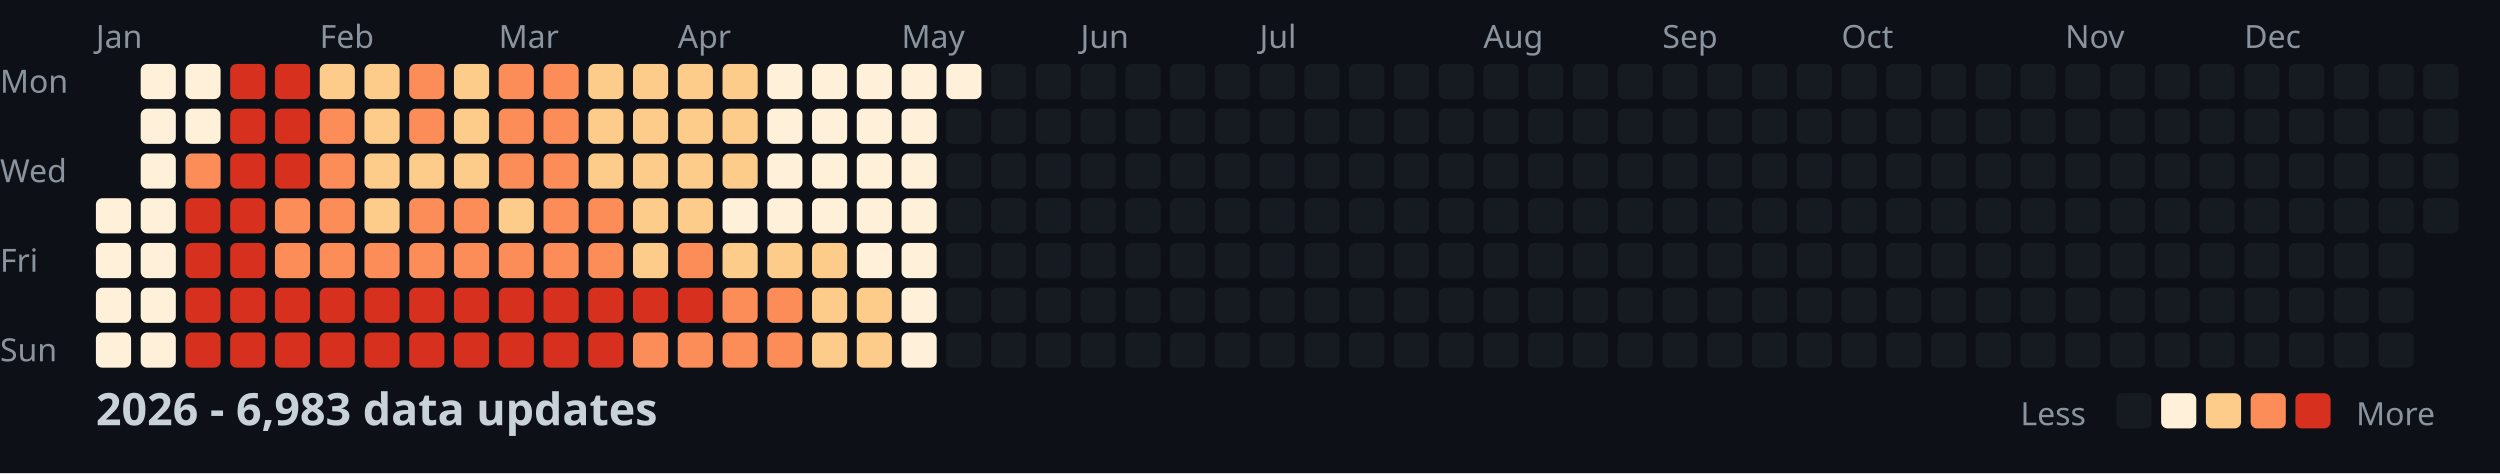
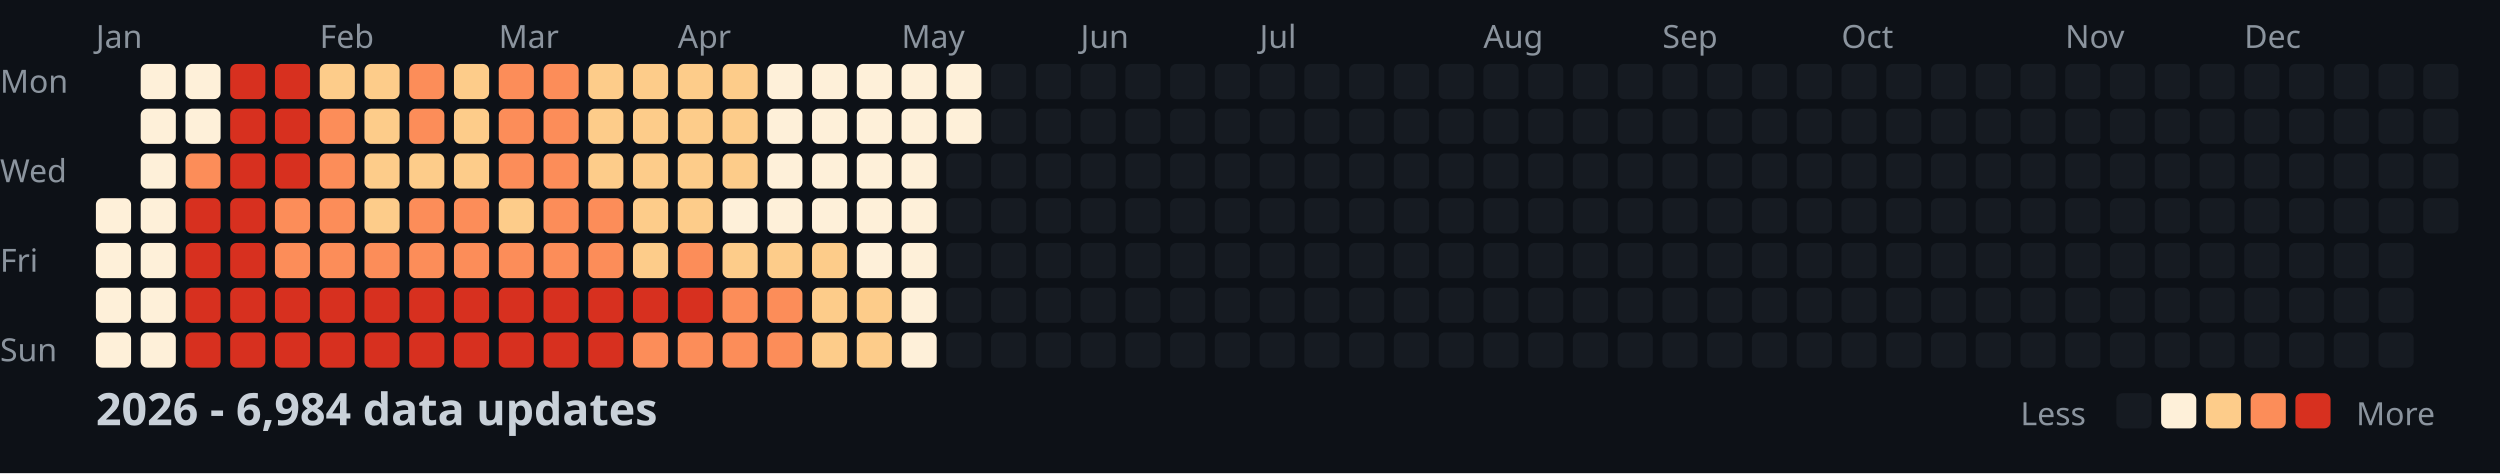
<svg xmlns="http://www.w3.org/2000/svg" width="782" height="148">
  <style>
    .month { font: 10px sans-serif; fill: #8b949e; }
    .day { font: 10px sans-serif; fill: #8b949e; }
    .title { font: bold 14px sans-serif; fill: #c9d1d9; }
    .legend { font: 10px sans-serif; fill: #8b949e; }
  </style>
  <rect width="100%" height="100%" fill="#0d1117" />
  <text x="0" y="29" class="day">Mon</text>
  <text x="0" y="57" class="day">Wed</text>
  <text x="0" y="85" class="day">Fri</text>
  <text x="0" y="113" class="day">Sun</text>
  <text x="30" y="15" class="month">Jan</text>
  <text x="100" y="15" class="month">Feb</text>
  <text x="156" y="15" class="month">Mar</text>
  <text x="212" y="15" class="month">Apr</text>
  <text x="282" y="15" class="month">May</text>
  <text x="338" y="15" class="month">Jun</text>
  <text x="394" y="15" class="month">Jul</text>
  <text x="464" y="15" class="month">Aug</text>
  <text x="520" y="15" class="month">Sep</text>
  <text x="576" y="15" class="month">Oct</text>
  <text x="646" y="15" class="month">Nov</text>
  <text x="702" y="15" class="month">Dec</text>
  <rect x="30" y="62" width="11" height="11" fill="#fef0d9" rx="2" />
  <rect x="30" y="76" width="11" height="11" fill="#fef0d9" rx="2" />
  <rect x="30" y="90" width="11" height="11" fill="#fef0d9" rx="2" />
  <rect x="30" y="104" width="11" height="11" fill="#fef0d9" rx="2" />
  <rect x="44" y="20" width="11" height="11" fill="#fef0d9" rx="2" />
  <rect x="44" y="34" width="11" height="11" fill="#fef0d9" rx="2" />
  <rect x="44" y="48" width="11" height="11" fill="#fef0d9" rx="2" />
  <rect x="44" y="62" width="11" height="11" fill="#fef0d9" rx="2" />
  <rect x="44" y="76" width="11" height="11" fill="#fef0d9" rx="2" />
  <rect x="44" y="90" width="11" height="11" fill="#fef0d9" rx="2" />
  <rect x="44" y="104" width="11" height="11" fill="#fef0d9" rx="2" />
  <rect x="58" y="20" width="11" height="11" fill="#fef0d9" rx="2" />
  <rect x="58" y="34" width="11" height="11" fill="#fef0d9" rx="2" />
  <rect x="58" y="48" width="11" height="11" fill="#fc8d59" rx="2" />
  <rect x="58" y="62" width="11" height="11" fill="#d7301f" rx="2" />
  <rect x="58" y="76" width="11" height="11" fill="#d7301f" rx="2" />
  <rect x="58" y="90" width="11" height="11" fill="#d7301f" rx="2" />
  <rect x="58" y="104" width="11" height="11" fill="#d7301f" rx="2" />
  <rect x="72" y="20" width="11" height="11" fill="#d7301f" rx="2" />
  <rect x="72" y="34" width="11" height="11" fill="#d7301f" rx="2" />
  <rect x="72" y="48" width="11" height="11" fill="#d7301f" rx="2" />
  <rect x="72" y="62" width="11" height="11" fill="#d7301f" rx="2" />
  <rect x="72" y="76" width="11" height="11" fill="#d7301f" rx="2" />
  <rect x="72" y="90" width="11" height="11" fill="#d7301f" rx="2" />
  <rect x="72" y="104" width="11" height="11" fill="#d7301f" rx="2" />
  <rect x="86" y="20" width="11" height="11" fill="#d7301f" rx="2" />
  <rect x="86" y="34" width="11" height="11" fill="#d7301f" rx="2" />
  <rect x="86" y="48" width="11" height="11" fill="#d7301f" rx="2" />
  <rect x="86" y="62" width="11" height="11" fill="#fc8d59" rx="2" />
  <rect x="86" y="76" width="11" height="11" fill="#fc8d59" rx="2" />
  <rect x="86" y="90" width="11" height="11" fill="#d7301f" rx="2" />
  <rect x="86" y="104" width="11" height="11" fill="#d7301f" rx="2" />
  <rect x="100" y="20" width="11" height="11" fill="#fdcc8a" rx="2" />
  <rect x="100" y="34" width="11" height="11" fill="#fc8d59" rx="2" />
  <rect x="100" y="48" width="11" height="11" fill="#fc8d59" rx="2" />
  <rect x="100" y="62" width="11" height="11" fill="#fc8d59" rx="2" />
  <rect x="100" y="76" width="11" height="11" fill="#fc8d59" rx="2" />
  <rect x="100" y="90" width="11" height="11" fill="#d7301f" rx="2" />
  <rect x="100" y="104" width="11" height="11" fill="#d7301f" rx="2" />
  <rect x="114" y="20" width="11" height="11" fill="#fdcc8a" rx="2" />
  <rect x="114" y="34" width="11" height="11" fill="#fdcc8a" rx="2" />
  <rect x="114" y="48" width="11" height="11" fill="#fdcc8a" rx="2" />
  <rect x="114" y="62" width="11" height="11" fill="#fdcc8a" rx="2" />
  <rect x="114" y="76" width="11" height="11" fill="#fc8d59" rx="2" />
  <rect x="114" y="90" width="11" height="11" fill="#d7301f" rx="2" />
  <rect x="114" y="104" width="11" height="11" fill="#d7301f" rx="2" />
  <rect x="128" y="20" width="11" height="11" fill="#fc8d59" rx="2" />
  <rect x="128" y="34" width="11" height="11" fill="#fc8d59" rx="2" />
  <rect x="128" y="48" width="11" height="11" fill="#fdcc8a" rx="2" />
  <rect x="128" y="62" width="11" height="11" fill="#fc8d59" rx="2" />
  <rect x="128" y="76" width="11" height="11" fill="#fc8d59" rx="2" />
  <rect x="128" y="90" width="11" height="11" fill="#d7301f" rx="2" />
  <rect x="128" y="104" width="11" height="11" fill="#d7301f" rx="2" />
  <rect x="142" y="20" width="11" height="11" fill="#fdcc8a" rx="2" />
  <rect x="142" y="34" width="11" height="11" fill="#fdcc8a" rx="2" />
  <rect x="142" y="48" width="11" height="11" fill="#fdcc8a" rx="2" />
  <rect x="142" y="62" width="11" height="11" fill="#fc8d59" rx="2" />
  <rect x="142" y="76" width="11" height="11" fill="#fc8d59" rx="2" />
  <rect x="142" y="90" width="11" height="11" fill="#d7301f" rx="2" />
  <rect x="142" y="104" width="11" height="11" fill="#d7301f" rx="2" />
  <rect x="156" y="20" width="11" height="11" fill="#fc8d59" rx="2" />
  <rect x="156" y="34" width="11" height="11" fill="#fc8d59" rx="2" />
  <rect x="156" y="48" width="11" height="11" fill="#fc8d59" rx="2" />
  <rect x="156" y="62" width="11" height="11" fill="#fdcc8a" rx="2" />
  <rect x="156" y="76" width="11" height="11" fill="#fc8d59" rx="2" />
  <rect x="156" y="90" width="11" height="11" fill="#d7301f" rx="2" />
  <rect x="156" y="104" width="11" height="11" fill="#d7301f" rx="2" />
  <rect x="170" y="20" width="11" height="11" fill="#fc8d59" rx="2" />
  <rect x="170" y="34" width="11" height="11" fill="#fc8d59" rx="2" />
  <rect x="170" y="48" width="11" height="11" fill="#fc8d59" rx="2" />
  <rect x="170" y="62" width="11" height="11" fill="#fc8d59" rx="2" />
  <rect x="170" y="76" width="11" height="11" fill="#fc8d59" rx="2" />
  <rect x="170" y="90" width="11" height="11" fill="#d7301f" rx="2" />
  <rect x="170" y="104" width="11" height="11" fill="#d7301f" rx="2" />
  <rect x="184" y="20" width="11" height="11" fill="#fdcc8a" rx="2" />
  <rect x="184" y="34" width="11" height="11" fill="#fdcc8a" rx="2" />
  <rect x="184" y="48" width="11" height="11" fill="#fdcc8a" rx="2" />
  <rect x="184" y="62" width="11" height="11" fill="#fc8d59" rx="2" />
  <rect x="184" y="76" width="11" height="11" fill="#fc8d59" rx="2" />
  <rect x="184" y="90" width="11" height="11" fill="#d7301f" rx="2" />
  <rect x="184" y="104" width="11" height="11" fill="#d7301f" rx="2" />
  <rect x="198" y="20" width="11" height="11" fill="#fdcc8a" rx="2" />
  <rect x="198" y="34" width="11" height="11" fill="#fdcc8a" rx="2" />
  <rect x="198" y="48" width="11" height="11" fill="#fdcc8a" rx="2" />
  <rect x="198" y="62" width="11" height="11" fill="#fdcc8a" rx="2" />
  <rect x="198" y="76" width="11" height="11" fill="#fdcc8a" rx="2" />
  <rect x="198" y="90" width="11" height="11" fill="#d7301f" rx="2" />
  <rect x="198" y="104" width="11" height="11" fill="#fc8d59" rx="2" />
  <rect x="212" y="20" width="11" height="11" fill="#fdcc8a" rx="2" />
  <rect x="212" y="34" width="11" height="11" fill="#fdcc8a" rx="2" />
  <rect x="212" y="48" width="11" height="11" fill="#fdcc8a" rx="2" />
  <rect x="212" y="62" width="11" height="11" fill="#fdcc8a" rx="2" />
  <rect x="212" y="76" width="11" height="11" fill="#fc8d59" rx="2" />
  <rect x="212" y="90" width="11" height="11" fill="#d7301f" rx="2" />
  <rect x="212" y="104" width="11" height="11" fill="#fc8d59" rx="2" />
  <rect x="226" y="20" width="11" height="11" fill="#fdcc8a" rx="2" />
  <rect x="226" y="34" width="11" height="11" fill="#fdcc8a" rx="2" />
  <rect x="226" y="48" width="11" height="11" fill="#fdcc8a" rx="2" />
  <rect x="226" y="62" width="11" height="11" fill="#fef0d9" rx="2" />
  <rect x="226" y="76" width="11" height="11" fill="#fdcc8a" rx="2" />
  <rect x="226" y="90" width="11" height="11" fill="#fc8d59" rx="2" />
  <rect x="226" y="104" width="11" height="11" fill="#fc8d59" rx="2" />
  <rect x="240" y="20" width="11" height="11" fill="#fef0d9" rx="2" />
  <rect x="240" y="34" width="11" height="11" fill="#fef0d9" rx="2" />
  <rect x="240" y="48" width="11" height="11" fill="#fef0d9" rx="2" />
  <rect x="240" y="62" width="11" height="11" fill="#fef0d9" rx="2" />
  <rect x="240" y="76" width="11" height="11" fill="#fdcc8a" rx="2" />
  <rect x="240" y="90" width="11" height="11" fill="#fc8d59" rx="2" />
  <rect x="240" y="104" width="11" height="11" fill="#fc8d59" rx="2" />
  <rect x="254" y="20" width="11" height="11" fill="#fef0d9" rx="2" />
  <rect x="254" y="34" width="11" height="11" fill="#fef0d9" rx="2" />
  <rect x="254" y="48" width="11" height="11" fill="#fef0d9" rx="2" />
  <rect x="254" y="62" width="11" height="11" fill="#fef0d9" rx="2" />
  <rect x="254" y="76" width="11" height="11" fill="#fdcc8a" rx="2" />
  <rect x="254" y="90" width="11" height="11" fill="#fdcc8a" rx="2" />
  <rect x="254" y="104" width="11" height="11" fill="#fdcc8a" rx="2" />
  <rect x="268" y="20" width="11" height="11" fill="#fef0d9" rx="2" />
  <rect x="268" y="34" width="11" height="11" fill="#fef0d9" rx="2" />
  <rect x="268" y="48" width="11" height="11" fill="#fef0d9" rx="2" />
  <rect x="268" y="62" width="11" height="11" fill="#fef0d9" rx="2" />
  <rect x="268" y="76" width="11" height="11" fill="#fef0d9" rx="2" />
  <rect x="268" y="90" width="11" height="11" fill="#fdcc8a" rx="2" />
  <rect x="268" y="104" width="11" height="11" fill="#fdcc8a" rx="2" />
  <rect x="282" y="20" width="11" height="11" fill="#fef0d9" rx="2" />
  <rect x="282" y="34" width="11" height="11" fill="#fef0d9" rx="2" />
  <rect x="282" y="48" width="11" height="11" fill="#fef0d9" rx="2" />
  <rect x="282" y="62" width="11" height="11" fill="#fef0d9" rx="2" />
  <rect x="282" y="76" width="11" height="11" fill="#fef0d9" rx="2" />
  <rect x="282" y="90" width="11" height="11" fill="#fef0d9" rx="2" />
  <rect x="282" y="104" width="11" height="11" fill="#fef0d9" rx="2" />
  <rect x="296" y="20" width="11" height="11" fill="#fef0d9" rx="2" />
-   <rect x="296" y="34" width="11" height="11" fill="#161b22" rx="2" />
+   <rect x="296" y="34" width="11" height="11" fill="#fef0d9" rx="2" />
  <rect x="296" y="48" width="11" height="11" fill="#161b22" rx="2" />
  <rect x="296" y="62" width="11" height="11" fill="#161b22" rx="2" />
  <rect x="296" y="76" width="11" height="11" fill="#161b22" rx="2" />
  <rect x="296" y="90" width="11" height="11" fill="#161b22" rx="2" />
  <rect x="296" y="104" width="11" height="11" fill="#161b22" rx="2" />
  <rect x="310" y="20" width="11" height="11" fill="#161b22" rx="2" />
  <rect x="310" y="34" width="11" height="11" fill="#161b22" rx="2" />
  <rect x="310" y="48" width="11" height="11" fill="#161b22" rx="2" />
  <rect x="310" y="62" width="11" height="11" fill="#161b22" rx="2" />
  <rect x="310" y="76" width="11" height="11" fill="#161b22" rx="2" />
  <rect x="310" y="90" width="11" height="11" fill="#161b22" rx="2" />
  <rect x="310" y="104" width="11" height="11" fill="#161b22" rx="2" />
  <rect x="324" y="20" width="11" height="11" fill="#161b22" rx="2" />
  <rect x="324" y="34" width="11" height="11" fill="#161b22" rx="2" />
  <rect x="324" y="48" width="11" height="11" fill="#161b22" rx="2" />
  <rect x="324" y="62" width="11" height="11" fill="#161b22" rx="2" />
  <rect x="324" y="76" width="11" height="11" fill="#161b22" rx="2" />
  <rect x="324" y="90" width="11" height="11" fill="#161b22" rx="2" />
  <rect x="324" y="104" width="11" height="11" fill="#161b22" rx="2" />
  <rect x="338" y="20" width="11" height="11" fill="#161b22" rx="2" />
  <rect x="338" y="34" width="11" height="11" fill="#161b22" rx="2" />
  <rect x="338" y="48" width="11" height="11" fill="#161b22" rx="2" />
  <rect x="338" y="62" width="11" height="11" fill="#161b22" rx="2" />
  <rect x="338" y="76" width="11" height="11" fill="#161b22" rx="2" />
  <rect x="338" y="90" width="11" height="11" fill="#161b22" rx="2" />
  <rect x="338" y="104" width="11" height="11" fill="#161b22" rx="2" />
  <rect x="352" y="20" width="11" height="11" fill="#161b22" rx="2" />
  <rect x="352" y="34" width="11" height="11" fill="#161b22" rx="2" />
  <rect x="352" y="48" width="11" height="11" fill="#161b22" rx="2" />
  <rect x="352" y="62" width="11" height="11" fill="#161b22" rx="2" />
  <rect x="352" y="76" width="11" height="11" fill="#161b22" rx="2" />
  <rect x="352" y="90" width="11" height="11" fill="#161b22" rx="2" />
  <rect x="352" y="104" width="11" height="11" fill="#161b22" rx="2" />
  <rect x="366" y="20" width="11" height="11" fill="#161b22" rx="2" />
  <rect x="366" y="34" width="11" height="11" fill="#161b22" rx="2" />
  <rect x="366" y="48" width="11" height="11" fill="#161b22" rx="2" />
  <rect x="366" y="62" width="11" height="11" fill="#161b22" rx="2" />
  <rect x="366" y="76" width="11" height="11" fill="#161b22" rx="2" />
  <rect x="366" y="90" width="11" height="11" fill="#161b22" rx="2" />
  <rect x="366" y="104" width="11" height="11" fill="#161b22" rx="2" />
  <rect x="380" y="20" width="11" height="11" fill="#161b22" rx="2" />
  <rect x="380" y="34" width="11" height="11" fill="#161b22" rx="2" />
  <rect x="380" y="48" width="11" height="11" fill="#161b22" rx="2" />
  <rect x="380" y="62" width="11" height="11" fill="#161b22" rx="2" />
  <rect x="380" y="76" width="11" height="11" fill="#161b22" rx="2" />
  <rect x="380" y="90" width="11" height="11" fill="#161b22" rx="2" />
  <rect x="380" y="104" width="11" height="11" fill="#161b22" rx="2" />
  <rect x="394" y="20" width="11" height="11" fill="#161b22" rx="2" />
  <rect x="394" y="34" width="11" height="11" fill="#161b22" rx="2" />
  <rect x="394" y="48" width="11" height="11" fill="#161b22" rx="2" />
  <rect x="394" y="62" width="11" height="11" fill="#161b22" rx="2" />
  <rect x="394" y="76" width="11" height="11" fill="#161b22" rx="2" />
  <rect x="394" y="90" width="11" height="11" fill="#161b22" rx="2" />
  <rect x="394" y="104" width="11" height="11" fill="#161b22" rx="2" />
  <rect x="408" y="20" width="11" height="11" fill="#161b22" rx="2" />
  <rect x="408" y="34" width="11" height="11" fill="#161b22" rx="2" />
  <rect x="408" y="48" width="11" height="11" fill="#161b22" rx="2" />
  <rect x="408" y="62" width="11" height="11" fill="#161b22" rx="2" />
  <rect x="408" y="76" width="11" height="11" fill="#161b22" rx="2" />
  <rect x="408" y="90" width="11" height="11" fill="#161b22" rx="2" />
  <rect x="408" y="104" width="11" height="11" fill="#161b22" rx="2" />
  <rect x="422" y="20" width="11" height="11" fill="#161b22" rx="2" />
  <rect x="422" y="34" width="11" height="11" fill="#161b22" rx="2" />
  <rect x="422" y="48" width="11" height="11" fill="#161b22" rx="2" />
  <rect x="422" y="62" width="11" height="11" fill="#161b22" rx="2" />
  <rect x="422" y="76" width="11" height="11" fill="#161b22" rx="2" />
  <rect x="422" y="90" width="11" height="11" fill="#161b22" rx="2" />
  <rect x="422" y="104" width="11" height="11" fill="#161b22" rx="2" />
  <rect x="436" y="20" width="11" height="11" fill="#161b22" rx="2" />
  <rect x="436" y="34" width="11" height="11" fill="#161b22" rx="2" />
  <rect x="436" y="48" width="11" height="11" fill="#161b22" rx="2" />
  <rect x="436" y="62" width="11" height="11" fill="#161b22" rx="2" />
  <rect x="436" y="76" width="11" height="11" fill="#161b22" rx="2" />
  <rect x="436" y="90" width="11" height="11" fill="#161b22" rx="2" />
  <rect x="436" y="104" width="11" height="11" fill="#161b22" rx="2" />
  <rect x="450" y="20" width="11" height="11" fill="#161b22" rx="2" />
  <rect x="450" y="34" width="11" height="11" fill="#161b22" rx="2" />
  <rect x="450" y="48" width="11" height="11" fill="#161b22" rx="2" />
  <rect x="450" y="62" width="11" height="11" fill="#161b22" rx="2" />
  <rect x="450" y="76" width="11" height="11" fill="#161b22" rx="2" />
  <rect x="450" y="90" width="11" height="11" fill="#161b22" rx="2" />
  <rect x="450" y="104" width="11" height="11" fill="#161b22" rx="2" />
  <rect x="464" y="20" width="11" height="11" fill="#161b22" rx="2" />
  <rect x="464" y="34" width="11" height="11" fill="#161b22" rx="2" />
  <rect x="464" y="48" width="11" height="11" fill="#161b22" rx="2" />
  <rect x="464" y="62" width="11" height="11" fill="#161b22" rx="2" />
  <rect x="464" y="76" width="11" height="11" fill="#161b22" rx="2" />
  <rect x="464" y="90" width="11" height="11" fill="#161b22" rx="2" />
  <rect x="464" y="104" width="11" height="11" fill="#161b22" rx="2" />
  <rect x="478" y="20" width="11" height="11" fill="#161b22" rx="2" />
  <rect x="478" y="34" width="11" height="11" fill="#161b22" rx="2" />
  <rect x="478" y="48" width="11" height="11" fill="#161b22" rx="2" />
  <rect x="478" y="62" width="11" height="11" fill="#161b22" rx="2" />
  <rect x="478" y="76" width="11" height="11" fill="#161b22" rx="2" />
  <rect x="478" y="90" width="11" height="11" fill="#161b22" rx="2" />
  <rect x="478" y="104" width="11" height="11" fill="#161b22" rx="2" />
  <rect x="492" y="20" width="11" height="11" fill="#161b22" rx="2" />
  <rect x="492" y="34" width="11" height="11" fill="#161b22" rx="2" />
  <rect x="492" y="48" width="11" height="11" fill="#161b22" rx="2" />
  <rect x="492" y="62" width="11" height="11" fill="#161b22" rx="2" />
  <rect x="492" y="76" width="11" height="11" fill="#161b22" rx="2" />
  <rect x="492" y="90" width="11" height="11" fill="#161b22" rx="2" />
  <rect x="492" y="104" width="11" height="11" fill="#161b22" rx="2" />
  <rect x="506" y="20" width="11" height="11" fill="#161b22" rx="2" />
  <rect x="506" y="34" width="11" height="11" fill="#161b22" rx="2" />
  <rect x="506" y="48" width="11" height="11" fill="#161b22" rx="2" />
  <rect x="506" y="62" width="11" height="11" fill="#161b22" rx="2" />
  <rect x="506" y="76" width="11" height="11" fill="#161b22" rx="2" />
  <rect x="506" y="90" width="11" height="11" fill="#161b22" rx="2" />
  <rect x="506" y="104" width="11" height="11" fill="#161b22" rx="2" />
  <rect x="520" y="20" width="11" height="11" fill="#161b22" rx="2" />
  <rect x="520" y="34" width="11" height="11" fill="#161b22" rx="2" />
  <rect x="520" y="48" width="11" height="11" fill="#161b22" rx="2" />
  <rect x="520" y="62" width="11" height="11" fill="#161b22" rx="2" />
  <rect x="520" y="76" width="11" height="11" fill="#161b22" rx="2" />
  <rect x="520" y="90" width="11" height="11" fill="#161b22" rx="2" />
  <rect x="520" y="104" width="11" height="11" fill="#161b22" rx="2" />
  <rect x="534" y="20" width="11" height="11" fill="#161b22" rx="2" />
  <rect x="534" y="34" width="11" height="11" fill="#161b22" rx="2" />
  <rect x="534" y="48" width="11" height="11" fill="#161b22" rx="2" />
  <rect x="534" y="62" width="11" height="11" fill="#161b22" rx="2" />
  <rect x="534" y="76" width="11" height="11" fill="#161b22" rx="2" />
  <rect x="534" y="90" width="11" height="11" fill="#161b22" rx="2" />
  <rect x="534" y="104" width="11" height="11" fill="#161b22" rx="2" />
  <rect x="548" y="20" width="11" height="11" fill="#161b22" rx="2" />
  <rect x="548" y="34" width="11" height="11" fill="#161b22" rx="2" />
  <rect x="548" y="48" width="11" height="11" fill="#161b22" rx="2" />
  <rect x="548" y="62" width="11" height="11" fill="#161b22" rx="2" />
  <rect x="548" y="76" width="11" height="11" fill="#161b22" rx="2" />
  <rect x="548" y="90" width="11" height="11" fill="#161b22" rx="2" />
  <rect x="548" y="104" width="11" height="11" fill="#161b22" rx="2" />
  <rect x="562" y="20" width="11" height="11" fill="#161b22" rx="2" />
  <rect x="562" y="34" width="11" height="11" fill="#161b22" rx="2" />
  <rect x="562" y="48" width="11" height="11" fill="#161b22" rx="2" />
  <rect x="562" y="62" width="11" height="11" fill="#161b22" rx="2" />
  <rect x="562" y="76" width="11" height="11" fill="#161b22" rx="2" />
  <rect x="562" y="90" width="11" height="11" fill="#161b22" rx="2" />
  <rect x="562" y="104" width="11" height="11" fill="#161b22" rx="2" />
  <rect x="576" y="20" width="11" height="11" fill="#161b22" rx="2" />
  <rect x="576" y="34" width="11" height="11" fill="#161b22" rx="2" />
  <rect x="576" y="48" width="11" height="11" fill="#161b22" rx="2" />
  <rect x="576" y="62" width="11" height="11" fill="#161b22" rx="2" />
  <rect x="576" y="76" width="11" height="11" fill="#161b22" rx="2" />
  <rect x="576" y="90" width="11" height="11" fill="#161b22" rx="2" />
  <rect x="576" y="104" width="11" height="11" fill="#161b22" rx="2" />
  <rect x="590" y="20" width="11" height="11" fill="#161b22" rx="2" />
  <rect x="590" y="34" width="11" height="11" fill="#161b22" rx="2" />
  <rect x="590" y="48" width="11" height="11" fill="#161b22" rx="2" />
  <rect x="590" y="62" width="11" height="11" fill="#161b22" rx="2" />
  <rect x="590" y="76" width="11" height="11" fill="#161b22" rx="2" />
  <rect x="590" y="90" width="11" height="11" fill="#161b22" rx="2" />
  <rect x="590" y="104" width="11" height="11" fill="#161b22" rx="2" />
  <rect x="604" y="20" width="11" height="11" fill="#161b22" rx="2" />
  <rect x="604" y="34" width="11" height="11" fill="#161b22" rx="2" />
  <rect x="604" y="48" width="11" height="11" fill="#161b22" rx="2" />
  <rect x="604" y="62" width="11" height="11" fill="#161b22" rx="2" />
  <rect x="604" y="76" width="11" height="11" fill="#161b22" rx="2" />
  <rect x="604" y="90" width="11" height="11" fill="#161b22" rx="2" />
  <rect x="604" y="104" width="11" height="11" fill="#161b22" rx="2" />
  <rect x="618" y="20" width="11" height="11" fill="#161b22" rx="2" />
  <rect x="618" y="34" width="11" height="11" fill="#161b22" rx="2" />
  <rect x="618" y="48" width="11" height="11" fill="#161b22" rx="2" />
  <rect x="618" y="62" width="11" height="11" fill="#161b22" rx="2" />
  <rect x="618" y="76" width="11" height="11" fill="#161b22" rx="2" />
  <rect x="618" y="90" width="11" height="11" fill="#161b22" rx="2" />
  <rect x="618" y="104" width="11" height="11" fill="#161b22" rx="2" />
  <rect x="632" y="20" width="11" height="11" fill="#161b22" rx="2" />
  <rect x="632" y="34" width="11" height="11" fill="#161b22" rx="2" />
  <rect x="632" y="48" width="11" height="11" fill="#161b22" rx="2" />
  <rect x="632" y="62" width="11" height="11" fill="#161b22" rx="2" />
  <rect x="632" y="76" width="11" height="11" fill="#161b22" rx="2" />
  <rect x="632" y="90" width="11" height="11" fill="#161b22" rx="2" />
  <rect x="632" y="104" width="11" height="11" fill="#161b22" rx="2" />
  <rect x="646" y="20" width="11" height="11" fill="#161b22" rx="2" />
  <rect x="646" y="34" width="11" height="11" fill="#161b22" rx="2" />
  <rect x="646" y="48" width="11" height="11" fill="#161b22" rx="2" />
  <rect x="646" y="62" width="11" height="11" fill="#161b22" rx="2" />
  <rect x="646" y="76" width="11" height="11" fill="#161b22" rx="2" />
  <rect x="646" y="90" width="11" height="11" fill="#161b22" rx="2" />
  <rect x="646" y="104" width="11" height="11" fill="#161b22" rx="2" />
  <rect x="660" y="20" width="11" height="11" fill="#161b22" rx="2" />
  <rect x="660" y="34" width="11" height="11" fill="#161b22" rx="2" />
  <rect x="660" y="48" width="11" height="11" fill="#161b22" rx="2" />
  <rect x="660" y="62" width="11" height="11" fill="#161b22" rx="2" />
  <rect x="660" y="76" width="11" height="11" fill="#161b22" rx="2" />
  <rect x="660" y="90" width="11" height="11" fill="#161b22" rx="2" />
  <rect x="660" y="104" width="11" height="11" fill="#161b22" rx="2" />
  <rect x="674" y="20" width="11" height="11" fill="#161b22" rx="2" />
  <rect x="674" y="34" width="11" height="11" fill="#161b22" rx="2" />
  <rect x="674" y="48" width="11" height="11" fill="#161b22" rx="2" />
  <rect x="674" y="62" width="11" height="11" fill="#161b22" rx="2" />
  <rect x="674" y="76" width="11" height="11" fill="#161b22" rx="2" />
  <rect x="674" y="90" width="11" height="11" fill="#161b22" rx="2" />
  <rect x="674" y="104" width="11" height="11" fill="#161b22" rx="2" />
  <rect x="688" y="20" width="11" height="11" fill="#161b22" rx="2" />
  <rect x="688" y="34" width="11" height="11" fill="#161b22" rx="2" />
  <rect x="688" y="48" width="11" height="11" fill="#161b22" rx="2" />
  <rect x="688" y="62" width="11" height="11" fill="#161b22" rx="2" />
  <rect x="688" y="76" width="11" height="11" fill="#161b22" rx="2" />
  <rect x="688" y="90" width="11" height="11" fill="#161b22" rx="2" />
  <rect x="688" y="104" width="11" height="11" fill="#161b22" rx="2" />
  <rect x="702" y="20" width="11" height="11" fill="#161b22" rx="2" />
  <rect x="702" y="34" width="11" height="11" fill="#161b22" rx="2" />
  <rect x="702" y="48" width="11" height="11" fill="#161b22" rx="2" />
  <rect x="702" y="62" width="11" height="11" fill="#161b22" rx="2" />
  <rect x="702" y="76" width="11" height="11" fill="#161b22" rx="2" />
  <rect x="702" y="90" width="11" height="11" fill="#161b22" rx="2" />
  <rect x="702" y="104" width="11" height="11" fill="#161b22" rx="2" />
  <rect x="716" y="20" width="11" height="11" fill="#161b22" rx="2" />
  <rect x="716" y="34" width="11" height="11" fill="#161b22" rx="2" />
  <rect x="716" y="48" width="11" height="11" fill="#161b22" rx="2" />
  <rect x="716" y="62" width="11" height="11" fill="#161b22" rx="2" />
  <rect x="716" y="76" width="11" height="11" fill="#161b22" rx="2" />
  <rect x="716" y="90" width="11" height="11" fill="#161b22" rx="2" />
  <rect x="716" y="104" width="11" height="11" fill="#161b22" rx="2" />
  <rect x="730" y="20" width="11" height="11" fill="#161b22" rx="2" />
  <rect x="730" y="34" width="11" height="11" fill="#161b22" rx="2" />
  <rect x="730" y="48" width="11" height="11" fill="#161b22" rx="2" />
  <rect x="730" y="62" width="11" height="11" fill="#161b22" rx="2" />
  <rect x="730" y="76" width="11" height="11" fill="#161b22" rx="2" />
  <rect x="730" y="90" width="11" height="11" fill="#161b22" rx="2" />
  <rect x="730" y="104" width="11" height="11" fill="#161b22" rx="2" />
  <rect x="744" y="20" width="11" height="11" fill="#161b22" rx="2" />
  <rect x="744" y="34" width="11" height="11" fill="#161b22" rx="2" />
  <rect x="744" y="48" width="11" height="11" fill="#161b22" rx="2" />
  <rect x="744" y="62" width="11" height="11" fill="#161b22" rx="2" />
  <rect x="744" y="76" width="11" height="11" fill="#161b22" rx="2" />
  <rect x="744" y="90" width="11" height="11" fill="#161b22" rx="2" />
  <rect x="744" y="104" width="11" height="11" fill="#161b22" rx="2" />
  <rect x="758" y="20" width="11" height="11" fill="#161b22" rx="2" />
  <rect x="758" y="34" width="11" height="11" fill="#161b22" rx="2" />
  <rect x="758" y="48" width="11" height="11" fill="#161b22" rx="2" />
  <rect x="758" y="62" width="11" height="11" fill="#161b22" rx="2" />
-   <text x="30" y="133" class="title">2026 - 6,983 data updates</text>
+   <text x="30" y="133" class="title">2026 - 6,984 data updates</text>
  <text x="632" y="133" class="legend">Less</text>
  <rect x="662" y="123" width="11" height="11" fill="#161b22" rx="2" />
  <rect x="676" y="123" width="11" height="11" fill="#fef0d9" rx="2" />
  <rect x="690" y="123" width="11" height="11" fill="#fdcc8a" rx="2" />
  <rect x="704" y="123" width="11" height="11" fill="#fc8d59" rx="2" />
  <rect x="718" y="123" width="11" height="11" fill="#d7301f" rx="2" />
  <text x="737" y="133" class="legend">More</text>
</svg>
